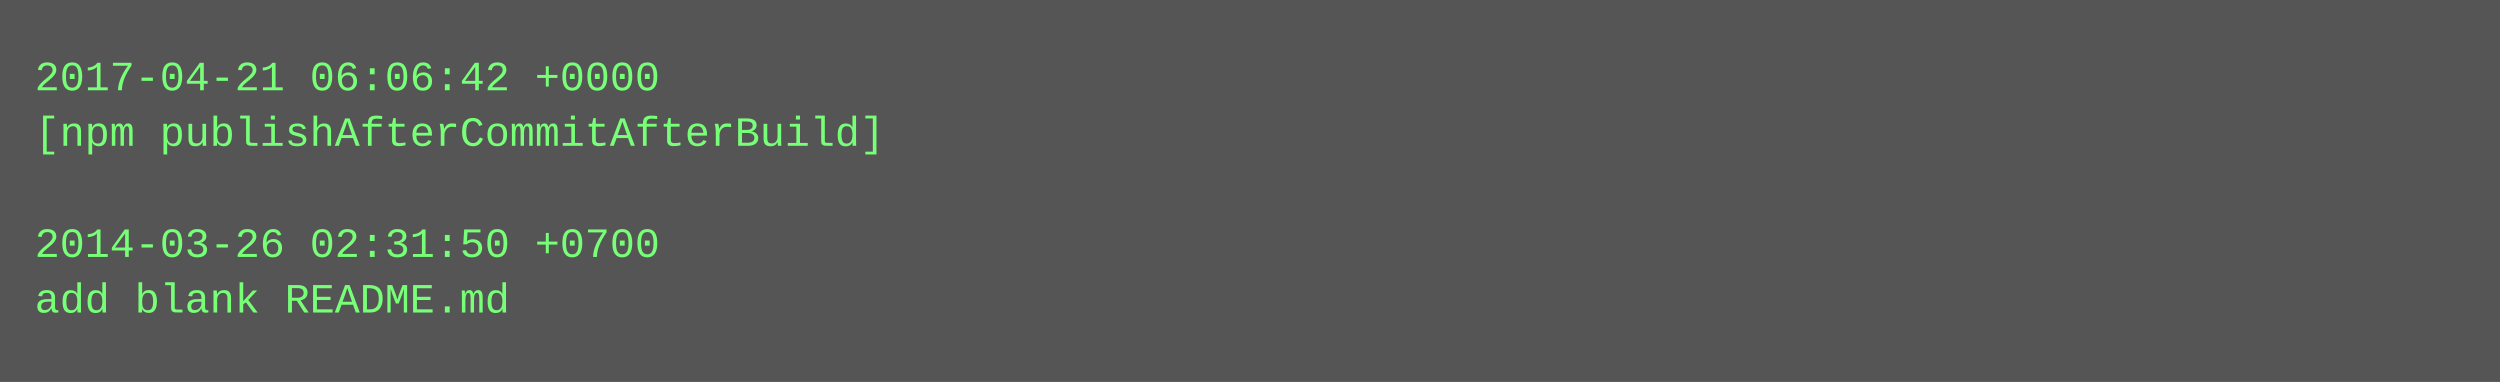
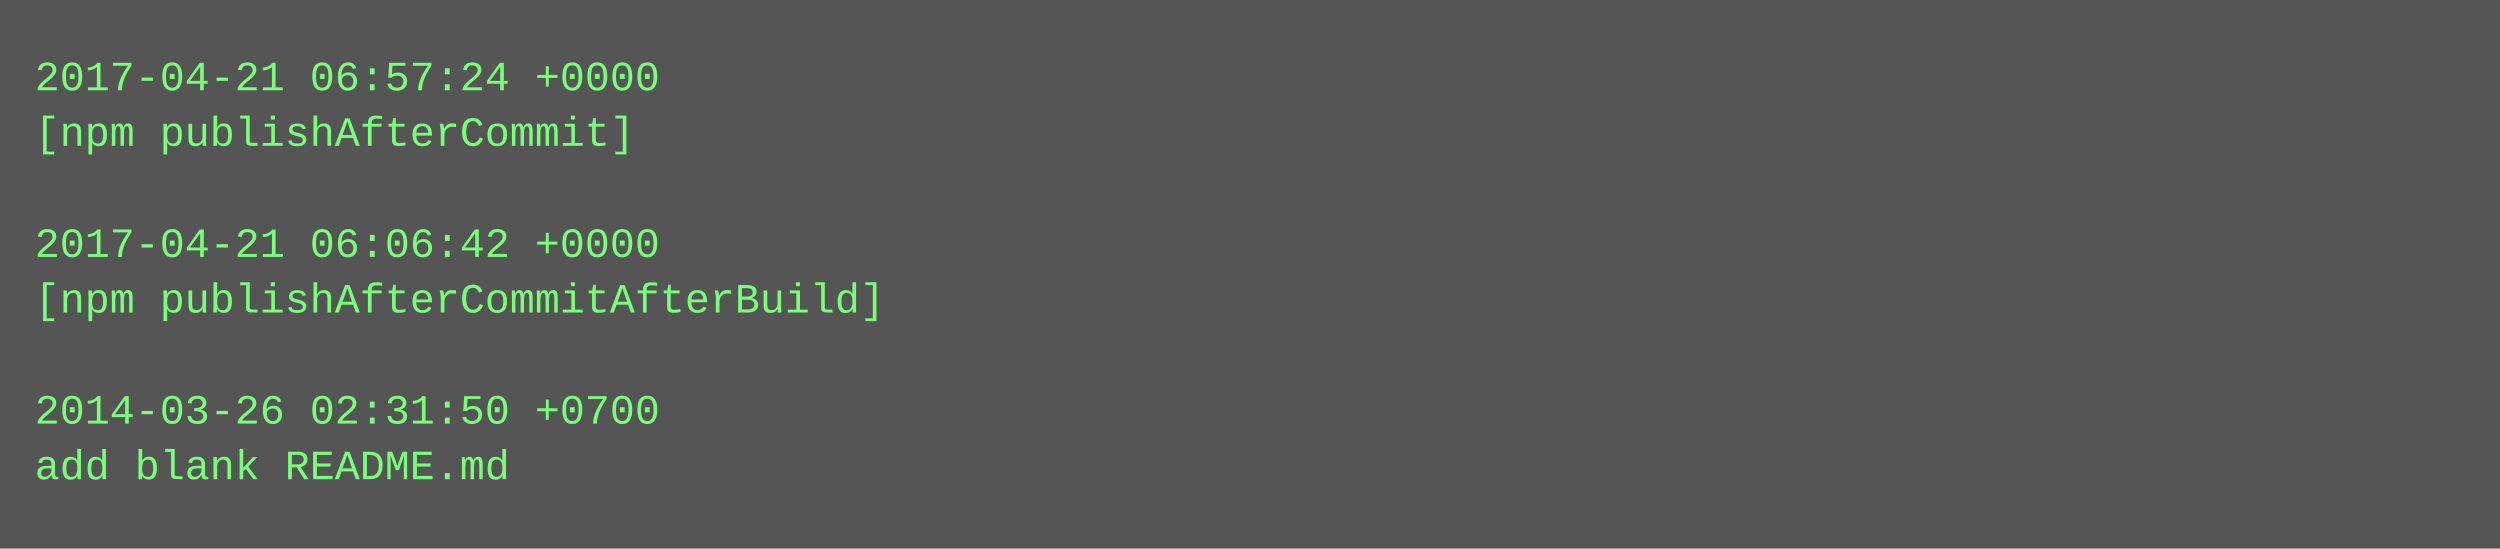
- <svg xmlns="http://www.w3.org/2000/svg" height="110" width="720">
-   <rect height="110" fill="#555" width="720" />
+ <svg xmlns="http://www.w3.org/2000/svg" height="158" width="720">
+   <rect height="158" fill="#555" width="720" />
  <text fill="#7f7" font-family="Courier New" font-size="12" xml:space="preserve">
-     <tspan x="10" y="26">2017-04-21 06:06:42 +0000</tspan>
-     <tspan x="10" y="42">[npm publishAfterCommitAfterBuild]</tspan>
+     <tspan x="10" y="26">2017-04-21 06:57:24 +0000</tspan>
+     <tspan x="10" y="42">[npm publishAfterCommit]</tspan>
    <tspan x="10" y="58" />
-     <tspan x="10" y="74">2014-03-26 02:31:50 +0700</tspan>
-     <tspan x="10" y="90">add blank README.md</tspan>
+     <tspan x="10" y="74">2017-04-21 06:06:42 +0000</tspan>
+     <tspan x="10" y="90">[npm publishAfterCommitAfterBuild]</tspan>
+     <tspan x="10" y="106" />
+     <tspan x="10" y="122">2014-03-26 02:31:50 +0700</tspan>
+     <tspan x="10" y="138">add blank README.md</tspan>
  </text>
</svg>
